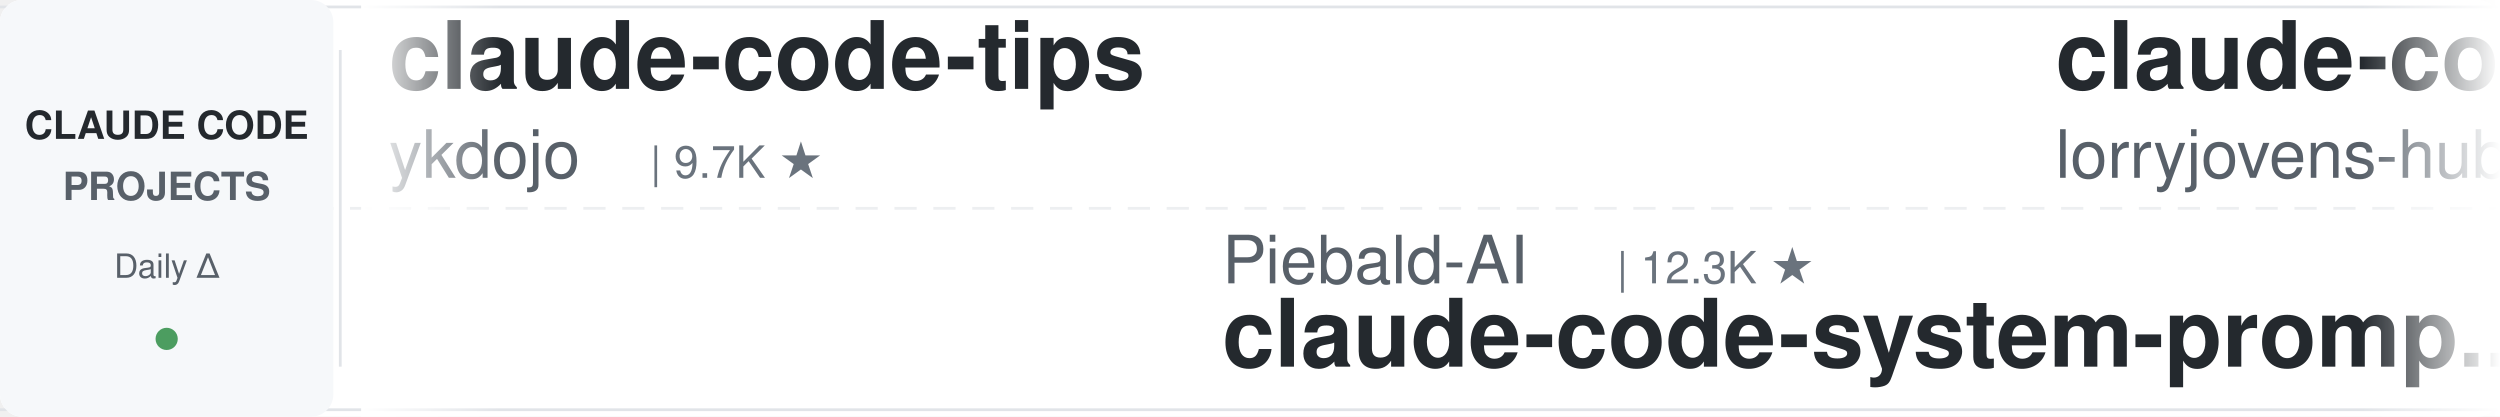
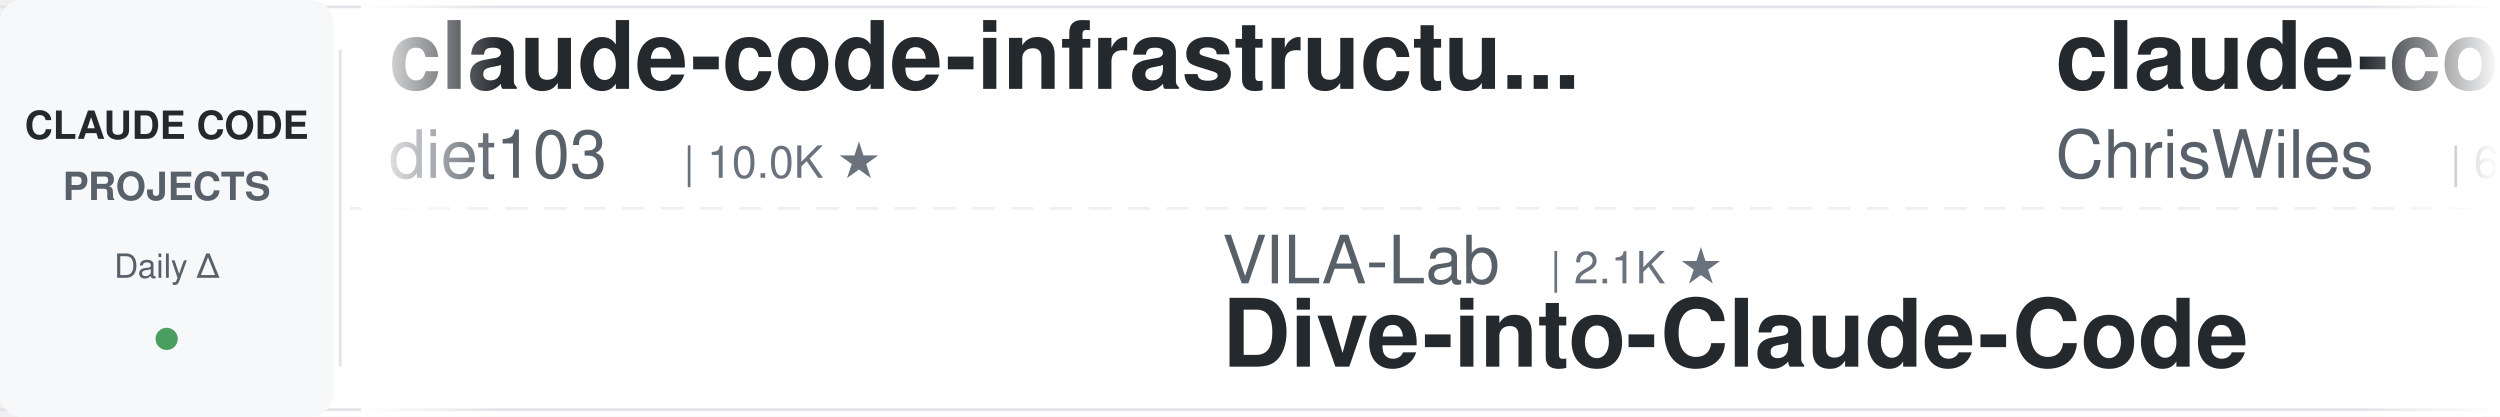
<svg xmlns="http://www.w3.org/2000/svg" width="900" height="150">
  <defs>
    <linearGradient id="leftFade" x1="0%" y1="0%" x2="100%" y2="0%">
      <stop offset="0%" style="stop-color:#ffffff;stop-opacity:1" />
      <stop offset="100%" style="stop-color:#ffffff;stop-opacity:0" />
    </linearGradient>
    <linearGradient id="rightFade" x1="0%" y1="0%" x2="100%" y2="0%">
      <stop offset="0%" style="stop-color:#ffffff;stop-opacity:0" />
      <stop offset="100%" style="stop-color:#ffffff;stop-opacity:1" />
    </linearGradient>
  </defs>
  <rect width="900" height="150" fill="#ffffff" rx="8" />
  <rect x="0" y="2" width="900" height="1" fill="#e1e4e8" />
  <rect x="0" y="147" width="900" height="1" fill="#e1e4e8" />
  <line x1="0" y1="75" x2="900" y2="75" stroke="#e1e4e8" stroke-width="1" stroke-dasharray="8 6" opacity="0.6" />
  <rect x="0" y="0" width="120" height="150" fill="#f6f8fa" rx="8" />
  <text x="60" y="50" font-family="-apple-system, BlinkMacSystemFont, 'Segoe UI', Helvetica, Arial, sans-serif" font-size="14" font-weight="600" fill="#24292e" text-anchor="middle">CLAUDE CODE</text>
  <text x="60" y="72" font-family="-apple-system, BlinkMacSystemFont, 'Segoe UI', Helvetica, Arial, sans-serif" font-size="14" font-weight="600" fill="#586069" text-anchor="middle">PROJECTS</text>
  <text x="60" y="100" font-family="-apple-system, BlinkMacSystemFont, 'Segoe UI', Helvetica, Arial, sans-serif" font-size="12" font-weight="500" fill="#586069" text-anchor="middle">Daily Δ</text>
  <circle cx="60" cy="122" r="4" fill="#22863a" opacity="0.8" />
  <rect x="122" y="18" width="1" height="114" fill="#e1e4e8" />
  <clipPath id="tickerClip">
    <rect x="130" y="0" width="770" height="150" />
  </clipPath>
  <g clip-path="url(#tickerClip)">
    <g id="tickerItems">
      <animateTransform attributeName="transform" attributeType="XML" type="translate" from="0 0" to="-3000 0" dur="54s" repeatCount="indefinite" />
      <g transform="translate(0, 0)">
-         <text x="140" y="32" font-family="-apple-system, BlinkMacSystemFont, 'Segoe UI', Helvetica, Arial, sans-serif" font-size="34" font-weight="600" fill="#24292e">claude-code-tips</text>
-         <text x="140" y="64" font-family="-apple-system, BlinkMacSystemFont, 'Segoe UI', Helvetica, Arial, sans-serif" font-size="24" font-weight="400" fill="#586069">ykdojo</text>
-         <text x="234" y="64" font-family="-apple-system, BlinkMacSystemFont, 'Segoe UI', Helvetica, Arial, sans-serif" font-size="16" font-weight="500" fill="#6a737d">| 9.7K ★</text>
+         <text x="140" y="32" font-family="-apple-system, BlinkMacSystemFont, 'Segoe UI', Helvetica, Arial, sans-serif" font-size="34" font-weight="600" fill="#24292e">claude-code-infrastructu...</text>
+         <text x="140" y="64" font-family="-apple-system, BlinkMacSystemFont, 'Segoe UI', Helvetica, Arial, sans-serif" font-size="24" font-weight="400" fill="#586069">diet103</text>
+         <text x="246" y="64" font-family="-apple-system, BlinkMacSystemFont, 'Segoe UI', Helvetica, Arial, sans-serif" font-size="16" font-weight="500" fill="#6a737d">| 10.0K ★</text>
      </g>
      <g transform="translate(300, 0)">
+         <text x="140" y="102" font-family="-apple-system, BlinkMacSystemFont, 'Segoe UI', Helvetica, Arial, sans-serif" font-size="24" font-weight="400" fill="#586069">VILA-Lab</text>
+         <text x="258" y="102" font-family="-apple-system, BlinkMacSystemFont, 'Segoe UI', Helvetica, Arial, sans-serif" font-size="16" font-weight="500" fill="#6a737d">| 2.1K ★</text>
+         <text x="140" y="132" font-family="-apple-system, BlinkMacSystemFont, 'Segoe UI', Helvetica, Arial, sans-serif" font-size="34" font-weight="600" fill="#24292e">Dive-into-Claude-Code</text>
+       </g>
+       <g transform="translate(600, 0)">
+         <text x="140" y="32" font-family="-apple-system, BlinkMacSystemFont, 'Segoe UI', Helvetica, Arial, sans-serif" font-size="34" font-weight="600" fill="#24292e">claude-code-showcase</text>
+         <text x="140" y="64" font-family="-apple-system, BlinkMacSystemFont, 'Segoe UI', Helvetica, Arial, sans-serif" font-size="24" font-weight="400" fill="#586069">ChrisWiles</text>
+         <text x="282" y="64" font-family="-apple-system, BlinkMacSystemFont, 'Segoe UI', Helvetica, Arial, sans-serif" font-size="16" font-weight="500" fill="#6a737d">| 6.0K ★</text>
+       </g>
+       <g transform="translate(900, 0)">
+         <text x="140" y="102" font-family="-apple-system, BlinkMacSystemFont, 'Segoe UI', Helvetica, Arial, sans-serif" font-size="24" font-weight="400" fill="#586069">anthropics</text>
+         <text x="282" y="102" font-family="-apple-system, BlinkMacSystemFont, 'Segoe UI', Helvetica, Arial, sans-serif" font-size="16" font-weight="500" fill="#6a737d">| 8.6K ★</text>
+         <text x="140" y="132" font-family="-apple-system, BlinkMacSystemFont, 'Segoe UI', Helvetica, Arial, sans-serif" font-size="34" font-weight="600" fill="#24292e">claude-code-action</text>
+       </g>
+       <g transform="translate(1200, 0)">
+         <text x="140" y="32" font-family="-apple-system, BlinkMacSystemFont, 'Segoe UI', Helvetica, Arial, sans-serif" font-size="34" font-weight="600" fill="#24292e">claude-code-source</text>
+         <text x="140" y="64" font-family="-apple-system, BlinkMacSystemFont, 'Segoe UI', Helvetica, Arial, sans-serif" font-size="24" font-weight="400" fill="#586069">JrCx7scC</text>
+         <text x="258" y="64" font-family="-apple-system, BlinkMacSystemFont, 'Segoe UI', Helvetica, Arial, sans-serif" font-size="16" font-weight="500" fill="#6a737d">| 373 ★</text>
+       </g>
+       <g transform="translate(1500, 0)">
+         <text x="140" y="102" font-family="-apple-system, BlinkMacSystemFont, 'Segoe UI', Helvetica, Arial, sans-serif" font-size="24" font-weight="400" fill="#586069">nicedreamzapp</text>
+         <text x="318" y="102" font-family="-apple-system, BlinkMacSystemFont, 'Segoe UI', Helvetica, Arial, sans-serif" font-size="16" font-weight="500" fill="#6a737d">| 3.2K ★</text>
+         <text x="140" y="132" font-family="-apple-system, BlinkMacSystemFont, 'Segoe UI', Helvetica, Arial, sans-serif" font-size="34" font-weight="600" fill="#24292e">claude-code-local</text>
+       </g>
+       <g transform="translate(1800, 0)">
+         <text x="140" y="32" font-family="-apple-system, BlinkMacSystemFont, 'Segoe UI', Helvetica, Arial, sans-serif" font-size="34" font-weight="600" fill="#24292e">claude-code-best-practic...</text>
+         <text x="140" y="64" font-family="-apple-system, BlinkMacSystemFont, 'Segoe UI', Helvetica, Arial, sans-serif" font-size="24" font-weight="400" fill="#586069">shanraisshan</text>
+         <text x="306" y="64" font-family="-apple-system, BlinkMacSystemFont, 'Segoe UI', Helvetica, Arial, sans-serif" font-size="16" font-weight="500" fill="#6a737d">| 64.5K ★</text>
+       </g>
+       <g transform="translate(2100, 0)">
        <text x="140" y="102" font-family="-apple-system, BlinkMacSystemFont, 'Segoe UI', Helvetica, Arial, sans-serif" font-size="24" font-weight="400" fill="#586069">Piebald-AI</text>
        <text x="282" y="102" font-family="-apple-system, BlinkMacSystemFont, 'Segoe UI', Helvetica, Arial, sans-serif" font-size="16" font-weight="500" fill="#6a737d">| 12.3K ★</text>
        <text x="140" y="132" font-family="-apple-system, BlinkMacSystemFont, 'Segoe UI', Helvetica, Arial, sans-serif" font-size="34" font-weight="600" fill="#24292e">claude-code-system-promp...</text>
      </g>
-       <g transform="translate(600, 0)">
-         <text x="140" y="32" font-family="-apple-system, BlinkMacSystemFont, 'Segoe UI', Helvetica, Arial, sans-serif" font-size="34" font-weight="600" fill="#24292e">claude-code-rust</text>
-         <text x="140" y="64" font-family="-apple-system, BlinkMacSystemFont, 'Segoe UI', Helvetica, Arial, sans-serif" font-size="24" font-weight="400" fill="#586069">lorryjovens-hub</text>
-         <text x="342" y="64" font-family="-apple-system, BlinkMacSystemFont, 'Segoe UI', Helvetica, Arial, sans-serif" font-size="16" font-weight="500" fill="#6a737d">| 1.7K ★</text>
-       </g>
-       <g transform="translate(900, 0)">
-         <text x="140" y="102" font-family="-apple-system, BlinkMacSystemFont, 'Segoe UI', Helvetica, Arial, sans-serif" font-size="24" font-weight="400" fill="#586069">anthropics</text>
-         <text x="282" y="102" font-family="-apple-system, BlinkMacSystemFont, 'Segoe UI', Helvetica, Arial, sans-serif" font-size="16" font-weight="500" fill="#6a737d">| 169.5K ★</text>
-         <text x="140" y="132" font-family="-apple-system, BlinkMacSystemFont, 'Segoe UI', Helvetica, Arial, sans-serif" font-size="34" font-weight="600" fill="#24292e">skills</text>
-       </g>
-       <g transform="translate(1200, 0)">
-         <text x="140" y="32" font-family="-apple-system, BlinkMacSystemFont, 'Segoe UI', Helvetica, Arial, sans-serif" font-size="34" font-weight="600" fill="#24292e">free-claude-code</text>
-         <text x="140" y="64" font-family="-apple-system, BlinkMacSystemFont, 'Segoe UI', Helvetica, Arial, sans-serif" font-size="24" font-weight="400" fill="#586069">Alishahryar1</text>
-         <text x="306" y="64" font-family="-apple-system, BlinkMacSystemFont, 'Segoe UI', Helvetica, Arial, sans-serif" font-size="16" font-weight="500" fill="#6a737d">| 45.5K ★</text>
-       </g>
-       <g transform="translate(1500, 0)">
-         <text x="140" y="102" font-family="-apple-system, BlinkMacSystemFont, 'Segoe UI', Helvetica, Arial, sans-serif" font-size="24" font-weight="400" fill="#586069">asgeirtj</text>
-         <text x="258" y="102" font-family="-apple-system, BlinkMacSystemFont, 'Segoe UI', Helvetica, Arial, sans-serif" font-size="16" font-weight="500" fill="#6a737d">| 63.0K ★</text>
-         <text x="140" y="132" font-family="-apple-system, BlinkMacSystemFont, 'Segoe UI', Helvetica, Arial, sans-serif" font-size="34" font-weight="600" fill="#24292e">system_prompts_leaks</text>
-       </g>
-       <g transform="translate(1800, 0)">
-         <text x="140" y="32" font-family="-apple-system, BlinkMacSystemFont, 'Segoe UI', Helvetica, Arial, sans-serif" font-size="34" font-weight="600" fill="#24292e">claude-code-router</text>
-         <text x="140" y="64" font-family="-apple-system, BlinkMacSystemFont, 'Segoe UI', Helvetica, Arial, sans-serif" font-size="24" font-weight="400" fill="#586069">musistudio</text>
-         <text x="282" y="64" font-family="-apple-system, BlinkMacSystemFont, 'Segoe UI', Helvetica, Arial, sans-serif" font-size="16" font-weight="500" fill="#6a737d">| 36.7K ★</text>
-       </g>
-       <g transform="translate(2100, 0)">
-         <text x="140" y="102" font-family="-apple-system, BlinkMacSystemFont, 'Segoe UI', Helvetica, Arial, sans-serif" font-size="24" font-weight="400" fill="#586069">andrew-kramer-inno</text>
-         <text x="378" y="102" font-family="-apple-system, BlinkMacSystemFont, 'Segoe UI', Helvetica, Arial, sans-serif" font-size="16" font-weight="500" fill="#6a737d">| 593 ★</text>
-         <text x="140" y="132" font-family="-apple-system, BlinkMacSystemFont, 'Segoe UI', Helvetica, Arial, sans-serif" font-size="34" font-weight="600" fill="#24292e">claude-code-source-build</text>
-       </g>
      <g transform="translate(2400, 0)">
-         <text x="140" y="32" font-family="-apple-system, BlinkMacSystemFont, 'Segoe UI', Helvetica, Arial, sans-serif" font-size="34" font-weight="600" fill="#24292e">my-claude-code-setup</text>
-         <text x="140" y="64" font-family="-apple-system, BlinkMacSystemFont, 'Segoe UI', Helvetica, Arial, sans-serif" font-size="24" font-weight="400" fill="#586069">centminmod</text>
-         <text x="282" y="64" font-family="-apple-system, BlinkMacSystemFont, 'Segoe UI', Helvetica, Arial, sans-serif" font-size="16" font-weight="500" fill="#6a737d">| 2.6K ★</text>
+         <text x="140" y="32" font-family="-apple-system, BlinkMacSystemFont, 'Segoe UI', Helvetica, Arial, sans-serif" font-size="34" font-weight="600" fill="#24292e">pi-vs-claude-code</text>
+         <text x="140" y="64" font-family="-apple-system, BlinkMacSystemFont, 'Segoe UI', Helvetica, Arial, sans-serif" font-size="24" font-weight="400" fill="#586069">disler</text>
+         <text x="234" y="64" font-family="-apple-system, BlinkMacSystemFont, 'Segoe UI', Helvetica, Arial, sans-serif" font-size="16" font-weight="500" fill="#6a737d">| 1.6K ★</text>
      </g>
      <g transform="translate(2700, 0)">
-         <text x="140" y="102" font-family="-apple-system, BlinkMacSystemFont, 'Segoe UI', Helvetica, Arial, sans-serif" font-size="24" font-weight="400" fill="#586069">digitalsamba</text>
-         <text x="306" y="102" font-family="-apple-system, BlinkMacSystemFont, 'Segoe UI', Helvetica, Arial, sans-serif" font-size="16" font-weight="500" fill="#6a737d">| 1.9K ★</text>
-         <text x="140" y="132" font-family="-apple-system, BlinkMacSystemFont, 'Segoe UI', Helvetica, Arial, sans-serif" font-size="34" font-weight="600" fill="#24292e">claude-code-video-toolki...</text>
+         <text x="140" y="102" font-family="-apple-system, BlinkMacSystemFont, 'Segoe UI', Helvetica, Arial, sans-serif" font-size="24" font-weight="400" fill="#586069">rohitg00</text>
+         <text x="258" y="102" font-family="-apple-system, BlinkMacSystemFont, 'Segoe UI', Helvetica, Arial, sans-serif" font-size="16" font-weight="500" fill="#6a737d">| 2.5K ★</text>
+         <text x="140" y="132" font-family="-apple-system, BlinkMacSystemFont, 'Segoe UI', Helvetica, Arial, sans-serif" font-size="34" font-weight="600" fill="#24292e">awesome-claude-code-tool...</text>
      </g>
      <g transform="translate(3000, 0)">
-         <text x="140" y="32" font-family="-apple-system, BlinkMacSystemFont, 'Segoe UI', Helvetica, Arial, sans-serif" font-size="34" font-weight="600" fill="#24292e">claude-code-tips</text>
-         <text x="140" y="64" font-family="-apple-system, BlinkMacSystemFont, 'Segoe UI', Helvetica, Arial, sans-serif" font-size="24" font-weight="400" fill="#586069">ykdojo</text>
-         <text x="234" y="64" font-family="-apple-system, BlinkMacSystemFont, 'Segoe UI', Helvetica, Arial, sans-serif" font-size="16" font-weight="500" fill="#6a737d">| 9.7K ★</text>
+         <text x="140" y="32" font-family="-apple-system, BlinkMacSystemFont, 'Segoe UI', Helvetica, Arial, sans-serif" font-size="34" font-weight="600" fill="#24292e">claude-code-infrastructu...</text>
+         <text x="140" y="64" font-family="-apple-system, BlinkMacSystemFont, 'Segoe UI', Helvetica, Arial, sans-serif" font-size="24" font-weight="400" fill="#586069">diet103</text>
+         <text x="246" y="64" font-family="-apple-system, BlinkMacSystemFont, 'Segoe UI', Helvetica, Arial, sans-serif" font-size="16" font-weight="500" fill="#6a737d">| 10.0K ★</text>
      </g>
      <g transform="translate(3300, 0)">
-         <text x="140" y="102" font-family="-apple-system, BlinkMacSystemFont, 'Segoe UI', Helvetica, Arial, sans-serif" font-size="24" font-weight="400" fill="#586069">Piebald-AI</text>
-         <text x="282" y="102" font-family="-apple-system, BlinkMacSystemFont, 'Segoe UI', Helvetica, Arial, sans-serif" font-size="16" font-weight="500" fill="#6a737d">| 12.3K ★</text>
-         <text x="140" y="132" font-family="-apple-system, BlinkMacSystemFont, 'Segoe UI', Helvetica, Arial, sans-serif" font-size="34" font-weight="600" fill="#24292e">claude-code-system-promp...</text>
+         <text x="140" y="102" font-family="-apple-system, BlinkMacSystemFont, 'Segoe UI', Helvetica, Arial, sans-serif" font-size="24" font-weight="400" fill="#586069">VILA-Lab</text>
+         <text x="258" y="102" font-family="-apple-system, BlinkMacSystemFont, 'Segoe UI', Helvetica, Arial, sans-serif" font-size="16" font-weight="500" fill="#6a737d">| 2.1K ★</text>
+         <text x="140" y="132" font-family="-apple-system, BlinkMacSystemFont, 'Segoe UI', Helvetica, Arial, sans-serif" font-size="34" font-weight="600" fill="#24292e">Dive-into-Claude-Code</text>
      </g>
      <g transform="translate(3600, 0)">
-         <text x="140" y="32" font-family="-apple-system, BlinkMacSystemFont, 'Segoe UI', Helvetica, Arial, sans-serif" font-size="34" font-weight="600" fill="#24292e">claude-code-rust</text>
-         <text x="140" y="64" font-family="-apple-system, BlinkMacSystemFont, 'Segoe UI', Helvetica, Arial, sans-serif" font-size="24" font-weight="400" fill="#586069">lorryjovens-hub</text>
-         <text x="342" y="64" font-family="-apple-system, BlinkMacSystemFont, 'Segoe UI', Helvetica, Arial, sans-serif" font-size="16" font-weight="500" fill="#6a737d">| 1.7K ★</text>
+         <text x="140" y="32" font-family="-apple-system, BlinkMacSystemFont, 'Segoe UI', Helvetica, Arial, sans-serif" font-size="34" font-weight="600" fill="#24292e">claude-code-showcase</text>
+         <text x="140" y="64" font-family="-apple-system, BlinkMacSystemFont, 'Segoe UI', Helvetica, Arial, sans-serif" font-size="24" font-weight="400" fill="#586069">ChrisWiles</text>
+         <text x="282" y="64" font-family="-apple-system, BlinkMacSystemFont, 'Segoe UI', Helvetica, Arial, sans-serif" font-size="16" font-weight="500" fill="#6a737d">| 6.0K ★</text>
      </g>
      <g transform="translate(3900, 0)">
        <text x="140" y="102" font-family="-apple-system, BlinkMacSystemFont, 'Segoe UI', Helvetica, Arial, sans-serif" font-size="24" font-weight="400" fill="#586069">anthropics</text>
-         <text x="282" y="102" font-family="-apple-system, BlinkMacSystemFont, 'Segoe UI', Helvetica, Arial, sans-serif" font-size="16" font-weight="500" fill="#6a737d">| 169.5K ★</text>
-         <text x="140" y="132" font-family="-apple-system, BlinkMacSystemFont, 'Segoe UI', Helvetica, Arial, sans-serif" font-size="34" font-weight="600" fill="#24292e">skills</text>
+         <text x="282" y="102" font-family="-apple-system, BlinkMacSystemFont, 'Segoe UI', Helvetica, Arial, sans-serif" font-size="16" font-weight="500" fill="#6a737d">| 8.6K ★</text>
+         <text x="140" y="132" font-family="-apple-system, BlinkMacSystemFont, 'Segoe UI', Helvetica, Arial, sans-serif" font-size="34" font-weight="600" fill="#24292e">claude-code-action</text>
      </g>
    </g>
  </g>
  <rect x="130" y="0" width="50" height="150" fill="url(#leftFade)" />
  <rect x="850" y="0" width="50" height="150" fill="url(#rightFade)" />
</svg>
